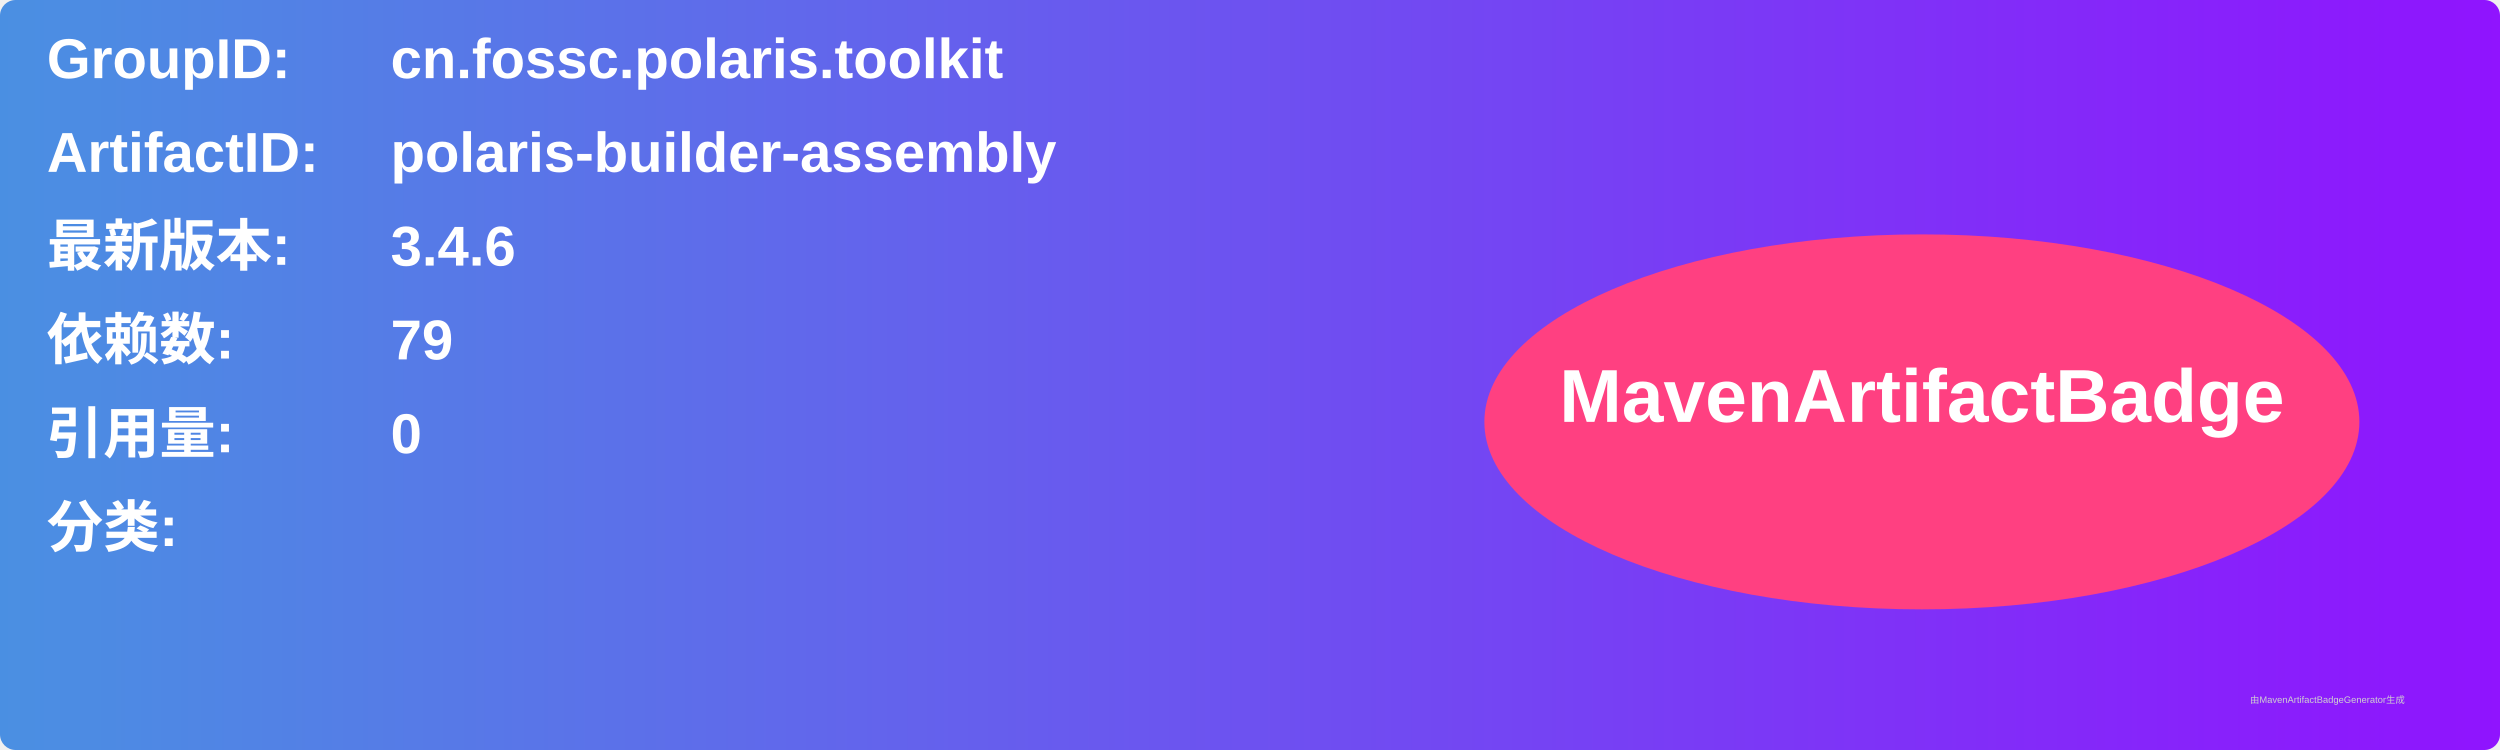
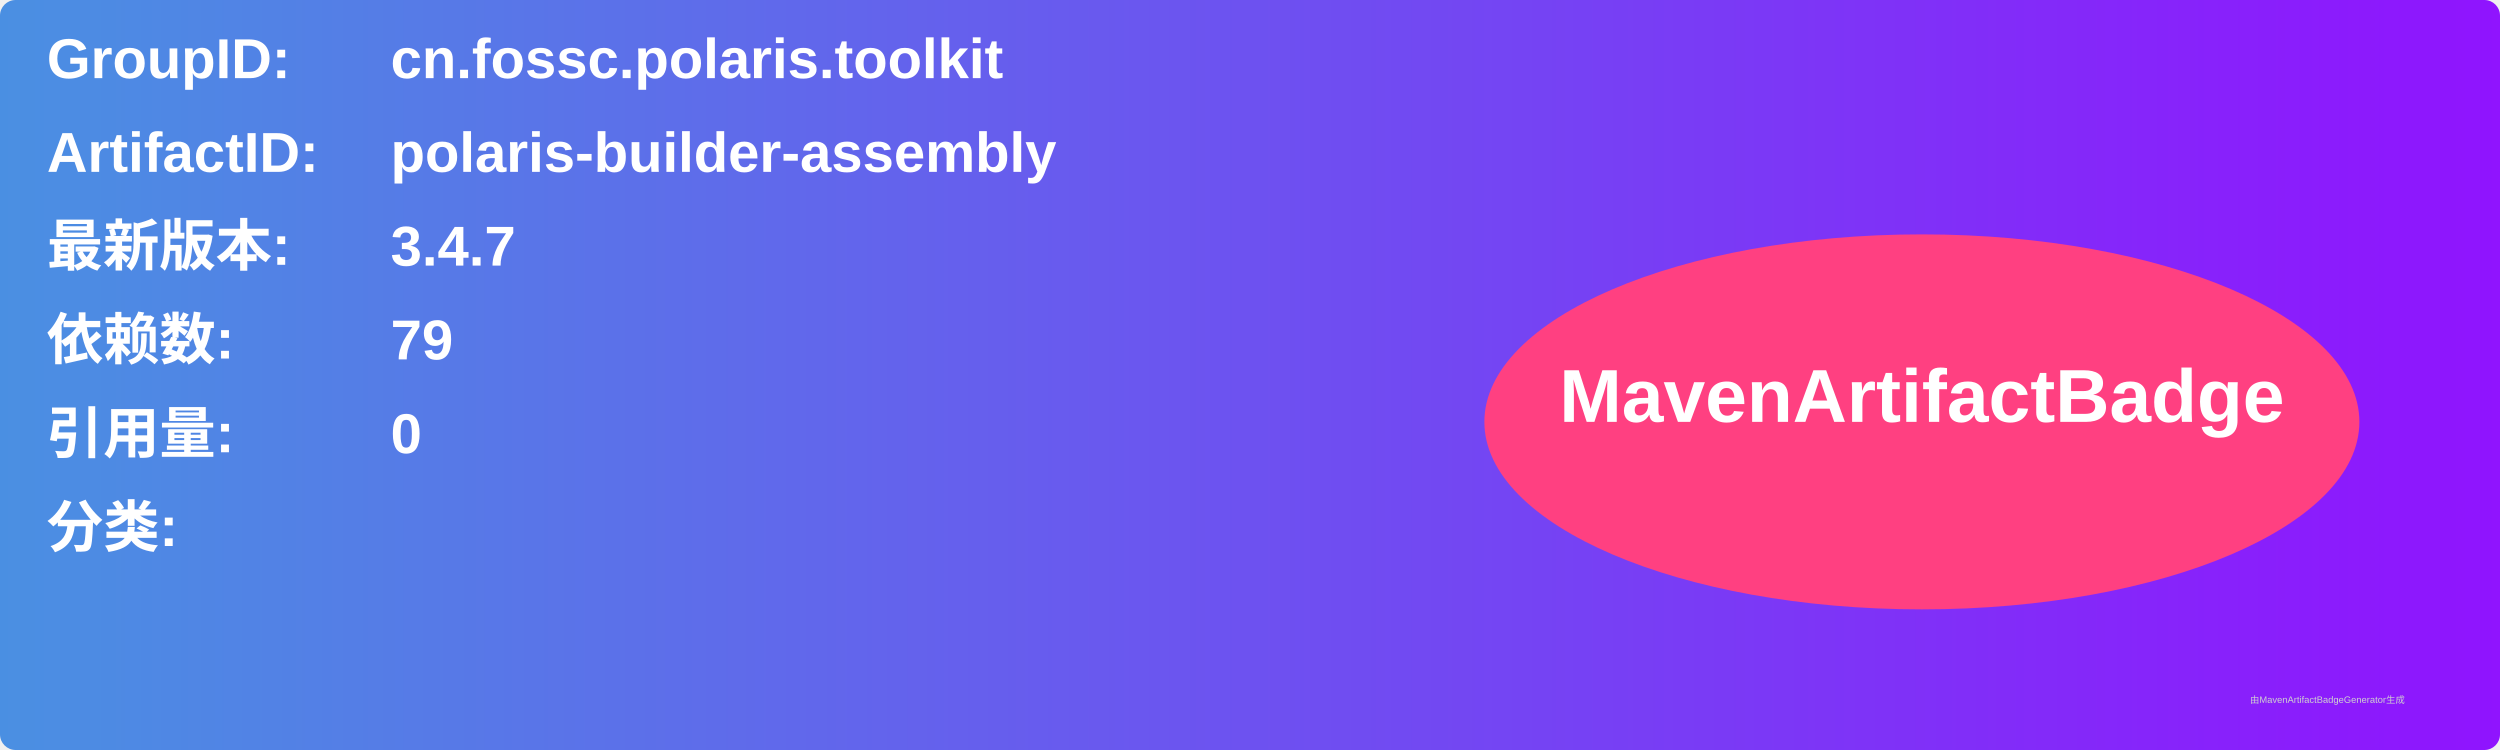
<svg xmlns="http://www.w3.org/2000/svg" width="800" height="240" viewBox="0 0 800 240">
  <linearGradient id="grad" x1="0%" y1="0%" x2="100%" y2="0%">
    <stop offset="0%" stop-color="#4a90e2" />
    <stop offset="100%" stop-color="#9013fe" />
  </linearGradient>
  <rect width="100%" height="100%" rx="5" ry="5" fill="url(#grad)" />
  <g transform="translate(15, 15)">
    <text x="0" y="10" font-family="Arial" font-size="18" fill="white" font-weight="bold" width="260">GroupID:</text>
    <text x="110" y="10" font-family="Arial" font-size="18" fill="white" font-weight="bold" width="460">cn.fossc.polaris.toolkit</text>
    <text x="0" y="40" font-family="Arial" font-size="18" fill="white" font-weight="bold" width="260">ArtifactID:</text>
    <text x="110" y="40" font-family="Arial" font-size="18" fill="white" font-weight="bold" width="460">polaris-builder-assembly</text>
    <text x="0" y="70" font-family="Arial" font-size="18" fill="white" font-weight="bold">最新版本:</text>
    <text x="110" y="70" font-family="Arial" font-size="18" fill="white" font-weight="bold">
-       <tspan font-weight="bold">3.4.6</tspan>
+       <tspan font-weight="bold">3.4.7</tspan>
    </text>
    <text x="0" y="100" font-family="Arial" font-size="18" fill="white" font-weight="bold">依赖数: </text>
    <text x="110" y="100" font-family="Arial" font-size="18" fill="white">
      <tspan font-weight="bold">79</tspan>
    </text>
    <text x="0" y="130" font-family="Arial" font-size="18" fill="white" font-weight="bold">引用量: </text>
    <text x="110" y="130" font-family="Arial" font-size="18" fill="white">
      <tspan font-weight="bold">0</tspan>
    </text>
    <text x="0" y="160" font-family="Arial" font-size="18" fill="white" font-weight="bold">分类:</text>
    <text x="10" y="190" font-family="Arial" font-size="10" fill="white">
      <tspan font-weight="bold" />
    </text>
    <ellipse cx="600" cy="120" rx="140" ry="60" fill="#ff4081" />
    <text x="600" y="120" text-anchor="middle" font-family="Arial" font-size="24" fill="white" font-weight="bold">MavenArtifactBadge</text>
  </g>
  <text x="720" y="225" font-family="Arial" font-size="3" fill="#d0d0d0">由MavenArtifactBadgeGenerator生成</text>
</svg>
